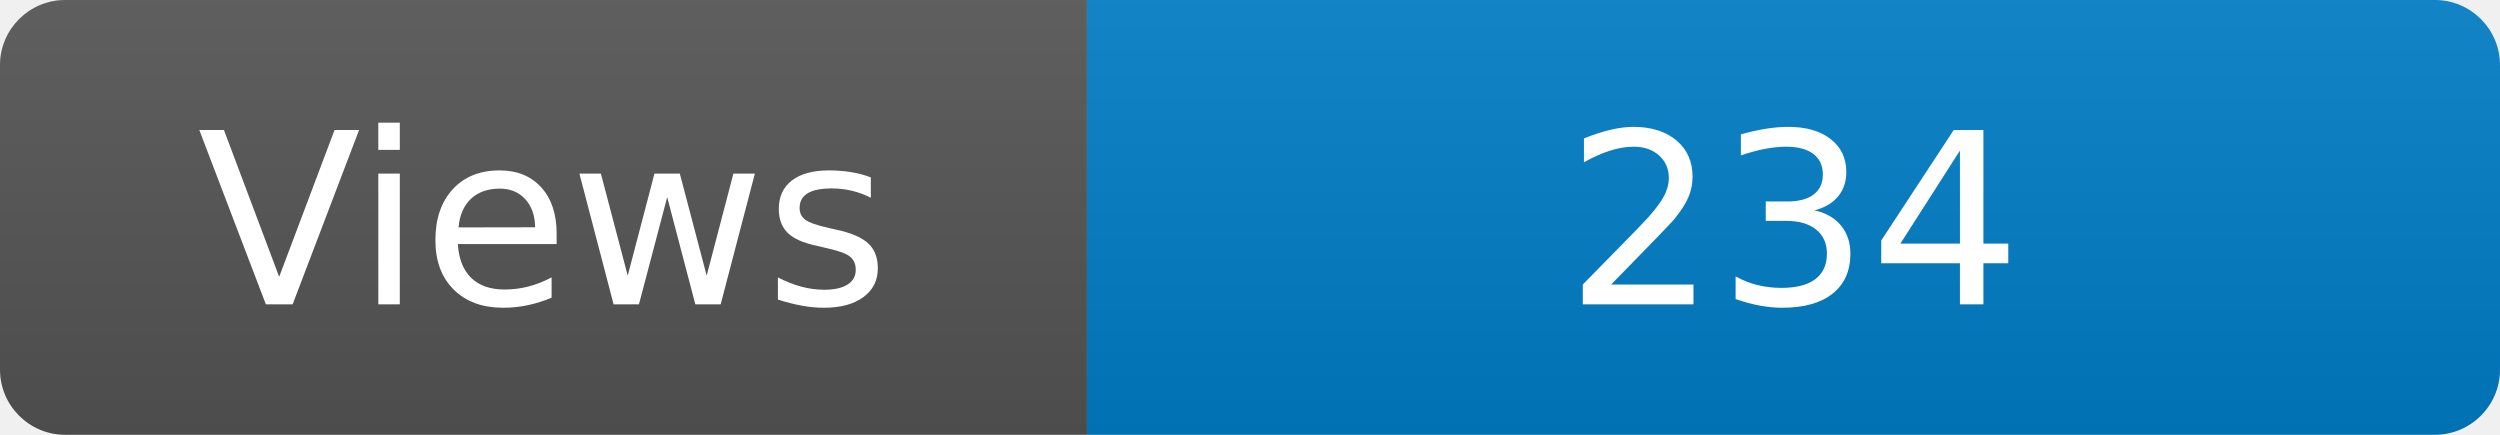
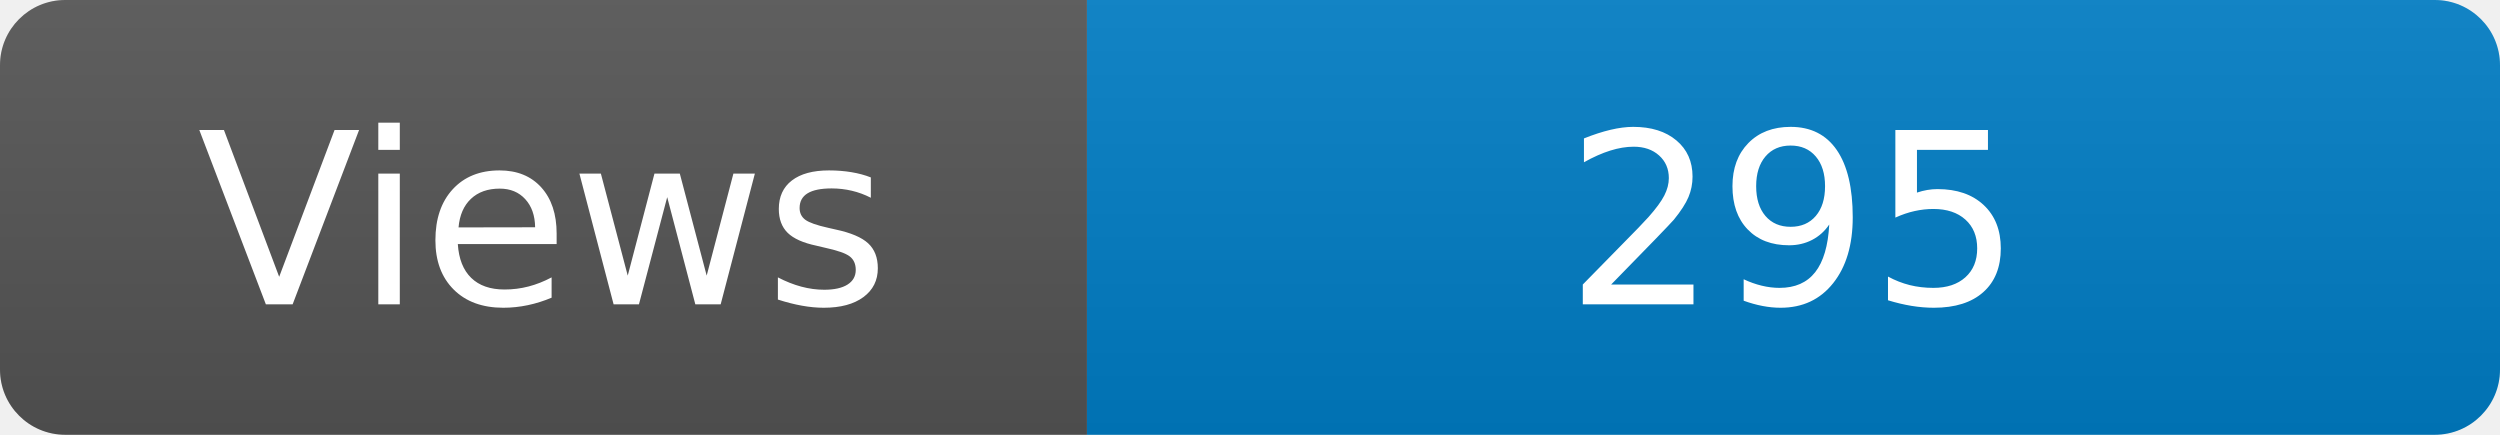
<svg xmlns="http://www.w3.org/2000/svg" width="115" height="20" role="img" aria-label="Maintained?: yes">
  <linearGradient id="s" x2="0" y2="100%">
    <stop offset="0" stop-color="#bbb" stop-opacity=".1" />
    <stop offset="1" stop-opacity=".1" />
  </linearGradient>
  <clipPath id="r">
    <rect width="115" height="20" rx="3" fill="#fff" />
  </clipPath>
  <g clip-path="url(#r)">
    <rect width="50" height="20" fill="#555" />
    <rect x="50" width="160" height="20" fill="#007ec6" />
    <rect width="115" height="20" fill="url(#s)" />
  </g>
  <g fill="#fff" text-anchor="middle" font-family="Verdana,Geneva,DejaVu Sans,sans-serif" font-size="110">
    <text x="250" y="140" transform="scale(.1)" fill="#fff">Views</text>
-     <text x="825" y="140" transform="scale(.1)" fill="#fff">234</text>
+     <text x="825" y="140" transform="scale(.1)" fill="#fff">295</text>
  </g>
</svg>
